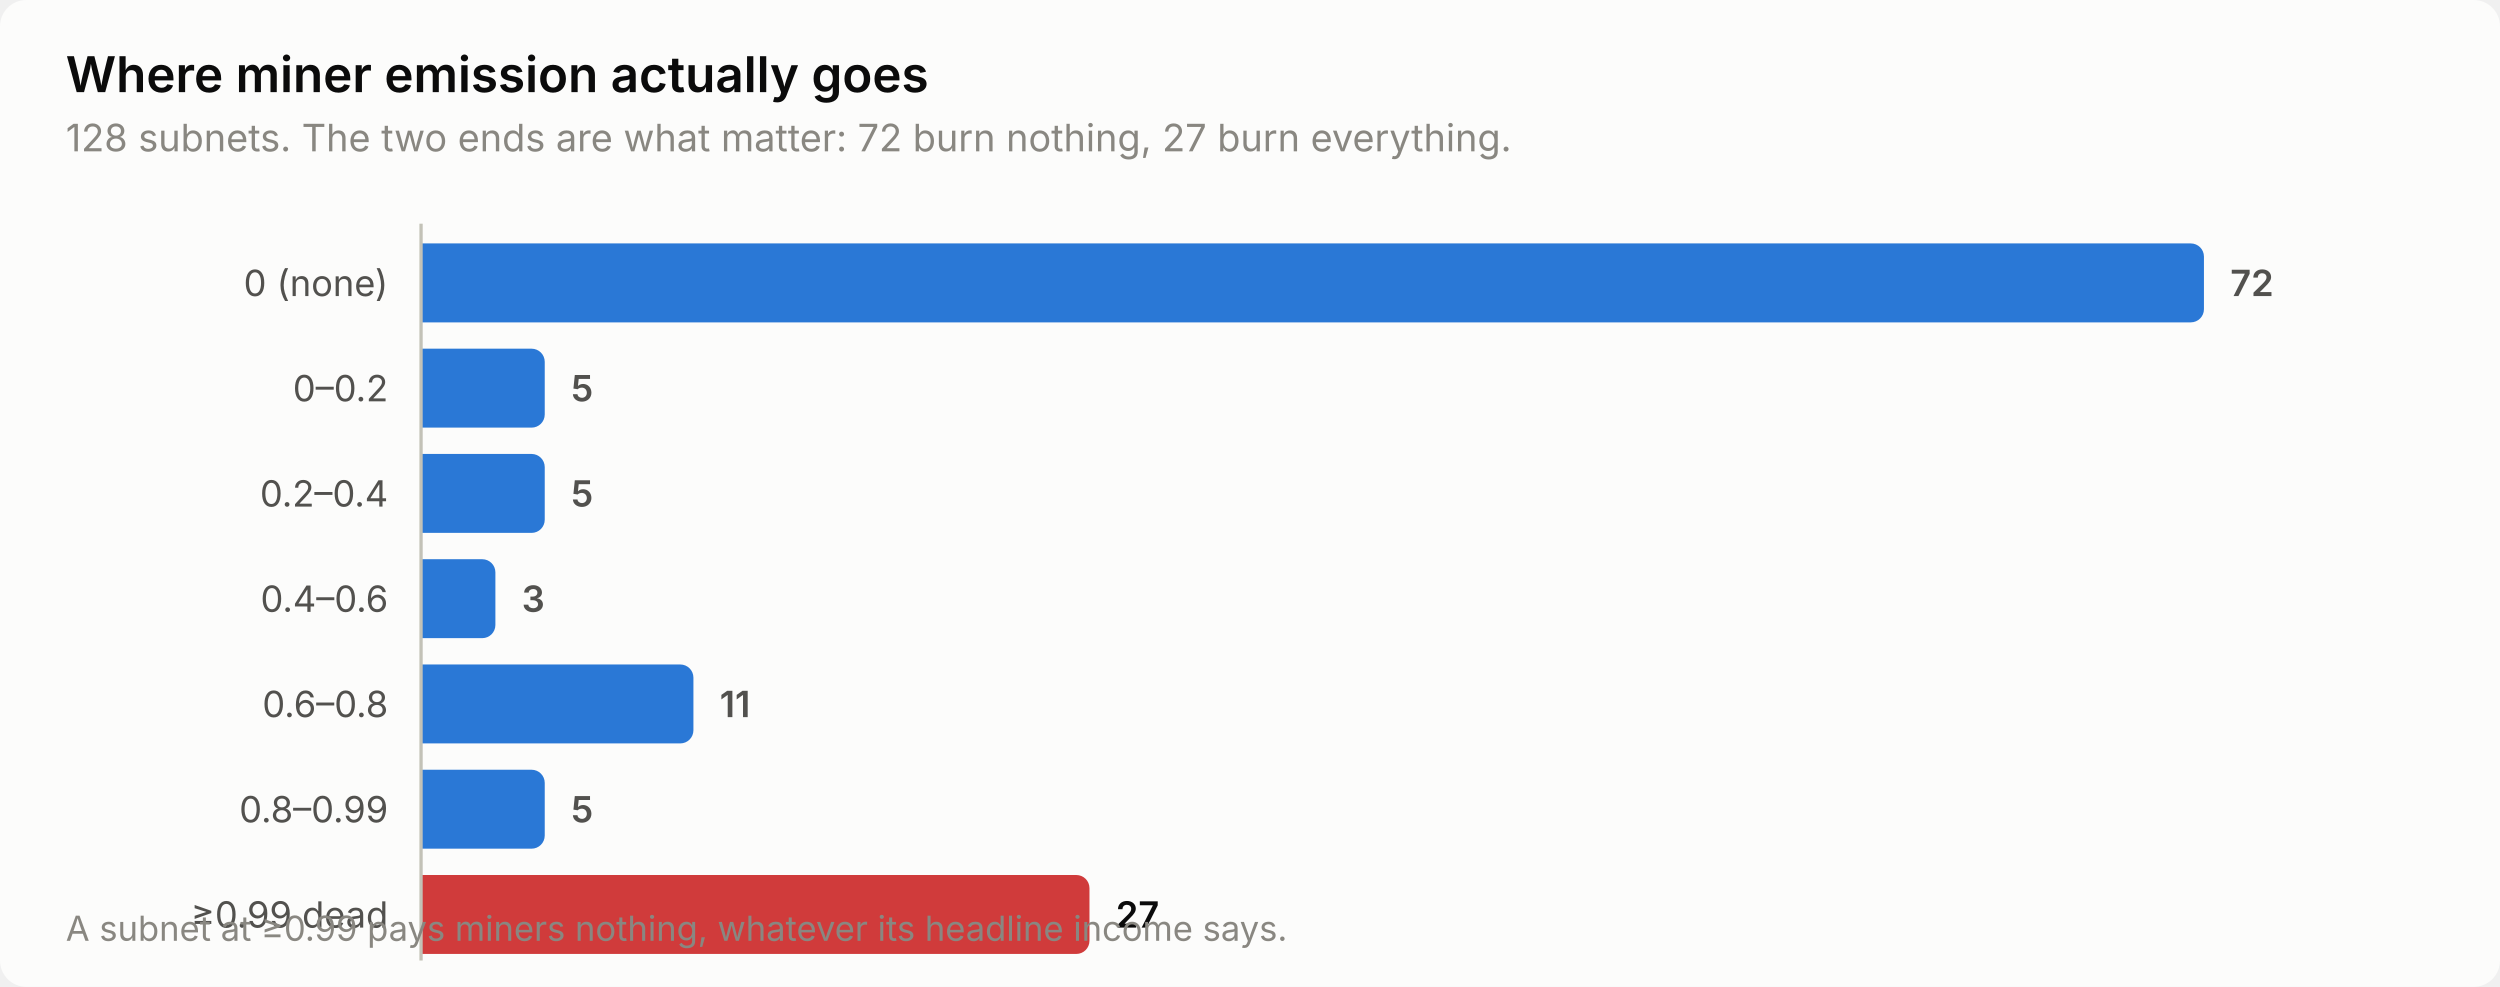
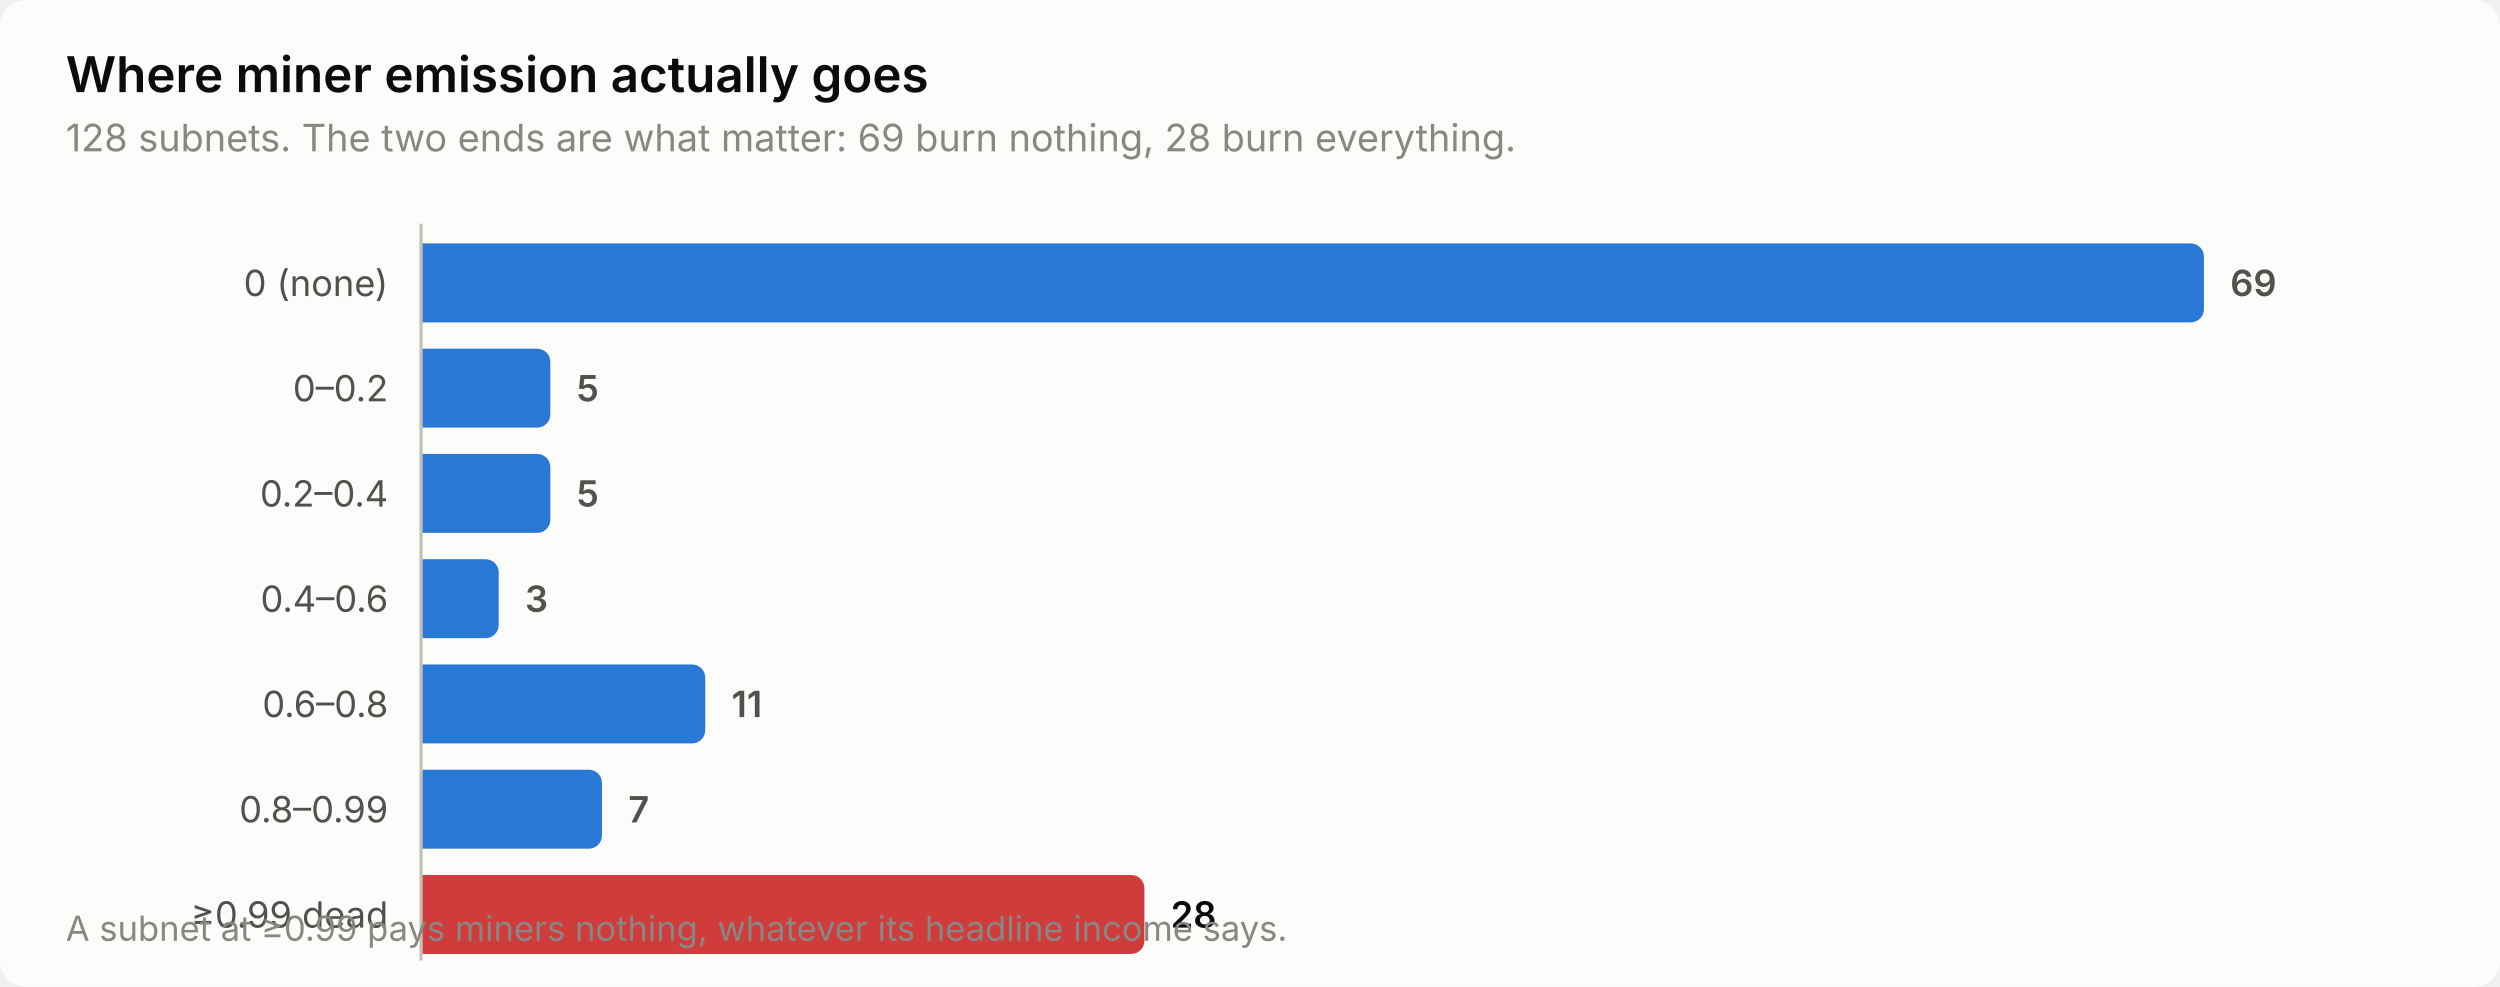
<svg xmlns="http://www.w3.org/2000/svg" width="760" height="300" viewBox="0 0 760 300" role="img" aria-label="Where miner emission actually goes">
  <style>
    text { font-family: system-ui, -apple-system, 'Segoe UI', sans-serif; }
    .t-title { font-size: 15px; font-weight: 600; }
    .t-sub { font-size: 11.5px; }
    .t-lab { font-size: 11px; }
    .t-val { font-size: 11px; font-weight: 600; font-variant-numeric: tabular-nums; }
    .t-tick { font-size: 10.5px; font-variant-numeric: tabular-nums; }

    .surface { fill: #fcfcfb; }
    .ink { fill: #0b0b0b; }
    .ink2 { fill: #52514e; }
    .muted { fill: #898781; }
    .grid { stroke: #e1e0d9; }
    .axis { stroke: #c3c2b7; }
    .accent { fill: #2a78d6; }
    .critical { fill: #d03b3b; }
    .deemph { fill: #d8d7d0; }

    @media (prefers-color-scheme: dark) {
      .surface { fill: #1a1a19; }
      .ink { fill: #ffffff; }
      .ink2 { fill: #c3c2b7; }
      .muted { fill: #898781; }
      .grid { stroke: #2c2c2a; }
      .axis { stroke: #383835; }
      .accent { fill: #3987e5; }
      .deemph { fill: #3a3a37; }
    }
</style>
  <rect class="surface" width="760" height="300" rx="8" />
  <text class="ink t-title" x="20" y="28">Where miner emission actually goes</text>
-   <text class="muted t-sub" x="20" y="46">128 subnets. The two ends are what matter: 72 burn nothing, 27 burn everything.</text>
+   <text class="muted t-sub" x="20" y="46">128 subnets. The two ends are what matter: 69 burn nothing, 28 burn everything.</text>
  <text class="ink2 t-lab" x="118" y="90" text-anchor="end">0 (none)</text>
  <path class="accent" d="M128.0,74.0 H666.0 a4.0,4.0 0 0 1 4.0,4.0 V94.0 a4.0,4.0 0 0 1 -4.0,4.0 H128.0 Z" />
-   <text class="ink2 t-val" x="678.0" y="90">72</text>
+   <text class="ink2 t-val" x="678.0" y="90">69</text>
  <text class="ink2 t-lab" x="118" y="122" text-anchor="end">0–0.2</text>
-   <path class="accent" d="M128.0,106.0 H161.6 a4.0,4.0 0 0 1 4.0,4.0 V126.0 a4.0,4.0 0 0 1 -4.0,4.0 H128.0 Z" />
-   <text class="ink2 t-val" x="173.6" y="122">5</text>
+   <path class="accent" d="M128.0,106.0 H163.3 a4.0,4.0 0 0 1 4.0,4.0 V126.0 a4.0,4.0 0 0 1 -4.0,4.0 H128.0 Z" />
+   <text class="ink2 t-val" x="175.3" y="122">5</text>
  <text class="ink2 t-lab" x="118" y="154" text-anchor="end">0.2–0.4</text>
-   <path class="accent" d="M128.0,138.0 H161.6 a4.0,4.0 0 0 1 4.0,4.0 V158.0 a4.0,4.0 0 0 1 -4.0,4.0 H128.0 Z" />
-   <text class="ink2 t-val" x="173.6" y="154">5</text>
+   <path class="accent" d="M128.0,138.0 H163.3 a4.0,4.0 0 0 1 4.0,4.0 V158.0 a4.0,4.0 0 0 1 -4.0,4.0 H128.0 Z" />
+   <text class="ink2 t-val" x="175.3" y="154">5</text>
  <text class="ink2 t-lab" x="118" y="186" text-anchor="end">0.4–0.6</text>
-   <path class="accent" d="M128.0,170.0 H146.6 a4.0,4.0 0 0 1 4.0,4.0 V190.0 a4.0,4.0 0 0 1 -4.0,4.0 H128.0 Z" />
-   <text class="ink2 t-val" x="158.6" y="186">3</text>
+   <path class="accent" d="M128.0,170.0 H147.6 a4.0,4.0 0 0 1 4.0,4.0 V190.0 a4.0,4.0 0 0 1 -4.0,4.0 H128.0 Z" />
+   <text class="ink2 t-val" x="159.6" y="186">3</text>
  <text class="ink2 t-lab" x="118" y="218" text-anchor="end">0.6–0.8</text>
-   <path class="accent" d="M128.0,202.0 H206.8 a4.0,4.0 0 0 1 4.0,4.0 V222.0 a4.0,4.0 0 0 1 -4.0,4.0 H128.0 Z" />
-   <text class="ink2 t-val" x="218.8" y="218">11</text>
+   <path class="accent" d="M128.0,202.0 H210.4 a4.0,4.0 0 0 1 4.0,4.0 V222.0 a4.0,4.0 0 0 1 -4.0,4.0 H128.0 Z" />
+   <text class="ink2 t-val" x="222.4" y="218">11</text>
  <text class="ink2 t-lab" x="118" y="250" text-anchor="end">0.8–0.99</text>
-   <path class="accent" d="M128.0,234.0 H161.6 a4.0,4.0 0 0 1 4.0,4.0 V254.0 a4.0,4.0 0 0 1 -4.0,4.0 H128.0 Z" />
-   <text class="ink2 t-val" x="173.6" y="250">5</text>
+   <path class="accent" d="M128.0,234.0 H179.0 a4.0,4.0 0 0 1 4.0,4.0 V254.0 a4.0,4.0 0 0 1 -4.0,4.0 H128.0 Z" />
+   <text class="ink2 t-val" x="191.0" y="250">7</text>
  <text class="ink2 t-lab" x="118" y="282" text-anchor="end">≥0.99 dead</text>
-   <path class="critical" d="M128.0,266.0 H327.2 a4.0,4.0 0 0 1 4.0,4.0 V286.0 a4.0,4.0 0 0 1 -4.0,4.0 H128.0 Z" />
-   <text class="ink t-val" x="339.2" y="282">27</text>
+   <path class="critical" d="M128.0,266.0 H343.9 a4.0,4.0 0 0 1 4.0,4.0 V286.0 a4.0,4.0 0 0 1 -4.0,4.0 H128.0 Z" />
+   <text class="ink t-val" x="355.9" y="282">28</text>
  <line class="axis" x1="128" y1="68" x2="128" y2="292" stroke-width="1" />
  <text class="muted t-tick" x="20" y="286">A subnet at ≥0.99 pays miners nothing, whatever its headline income says.</text>
</svg>
